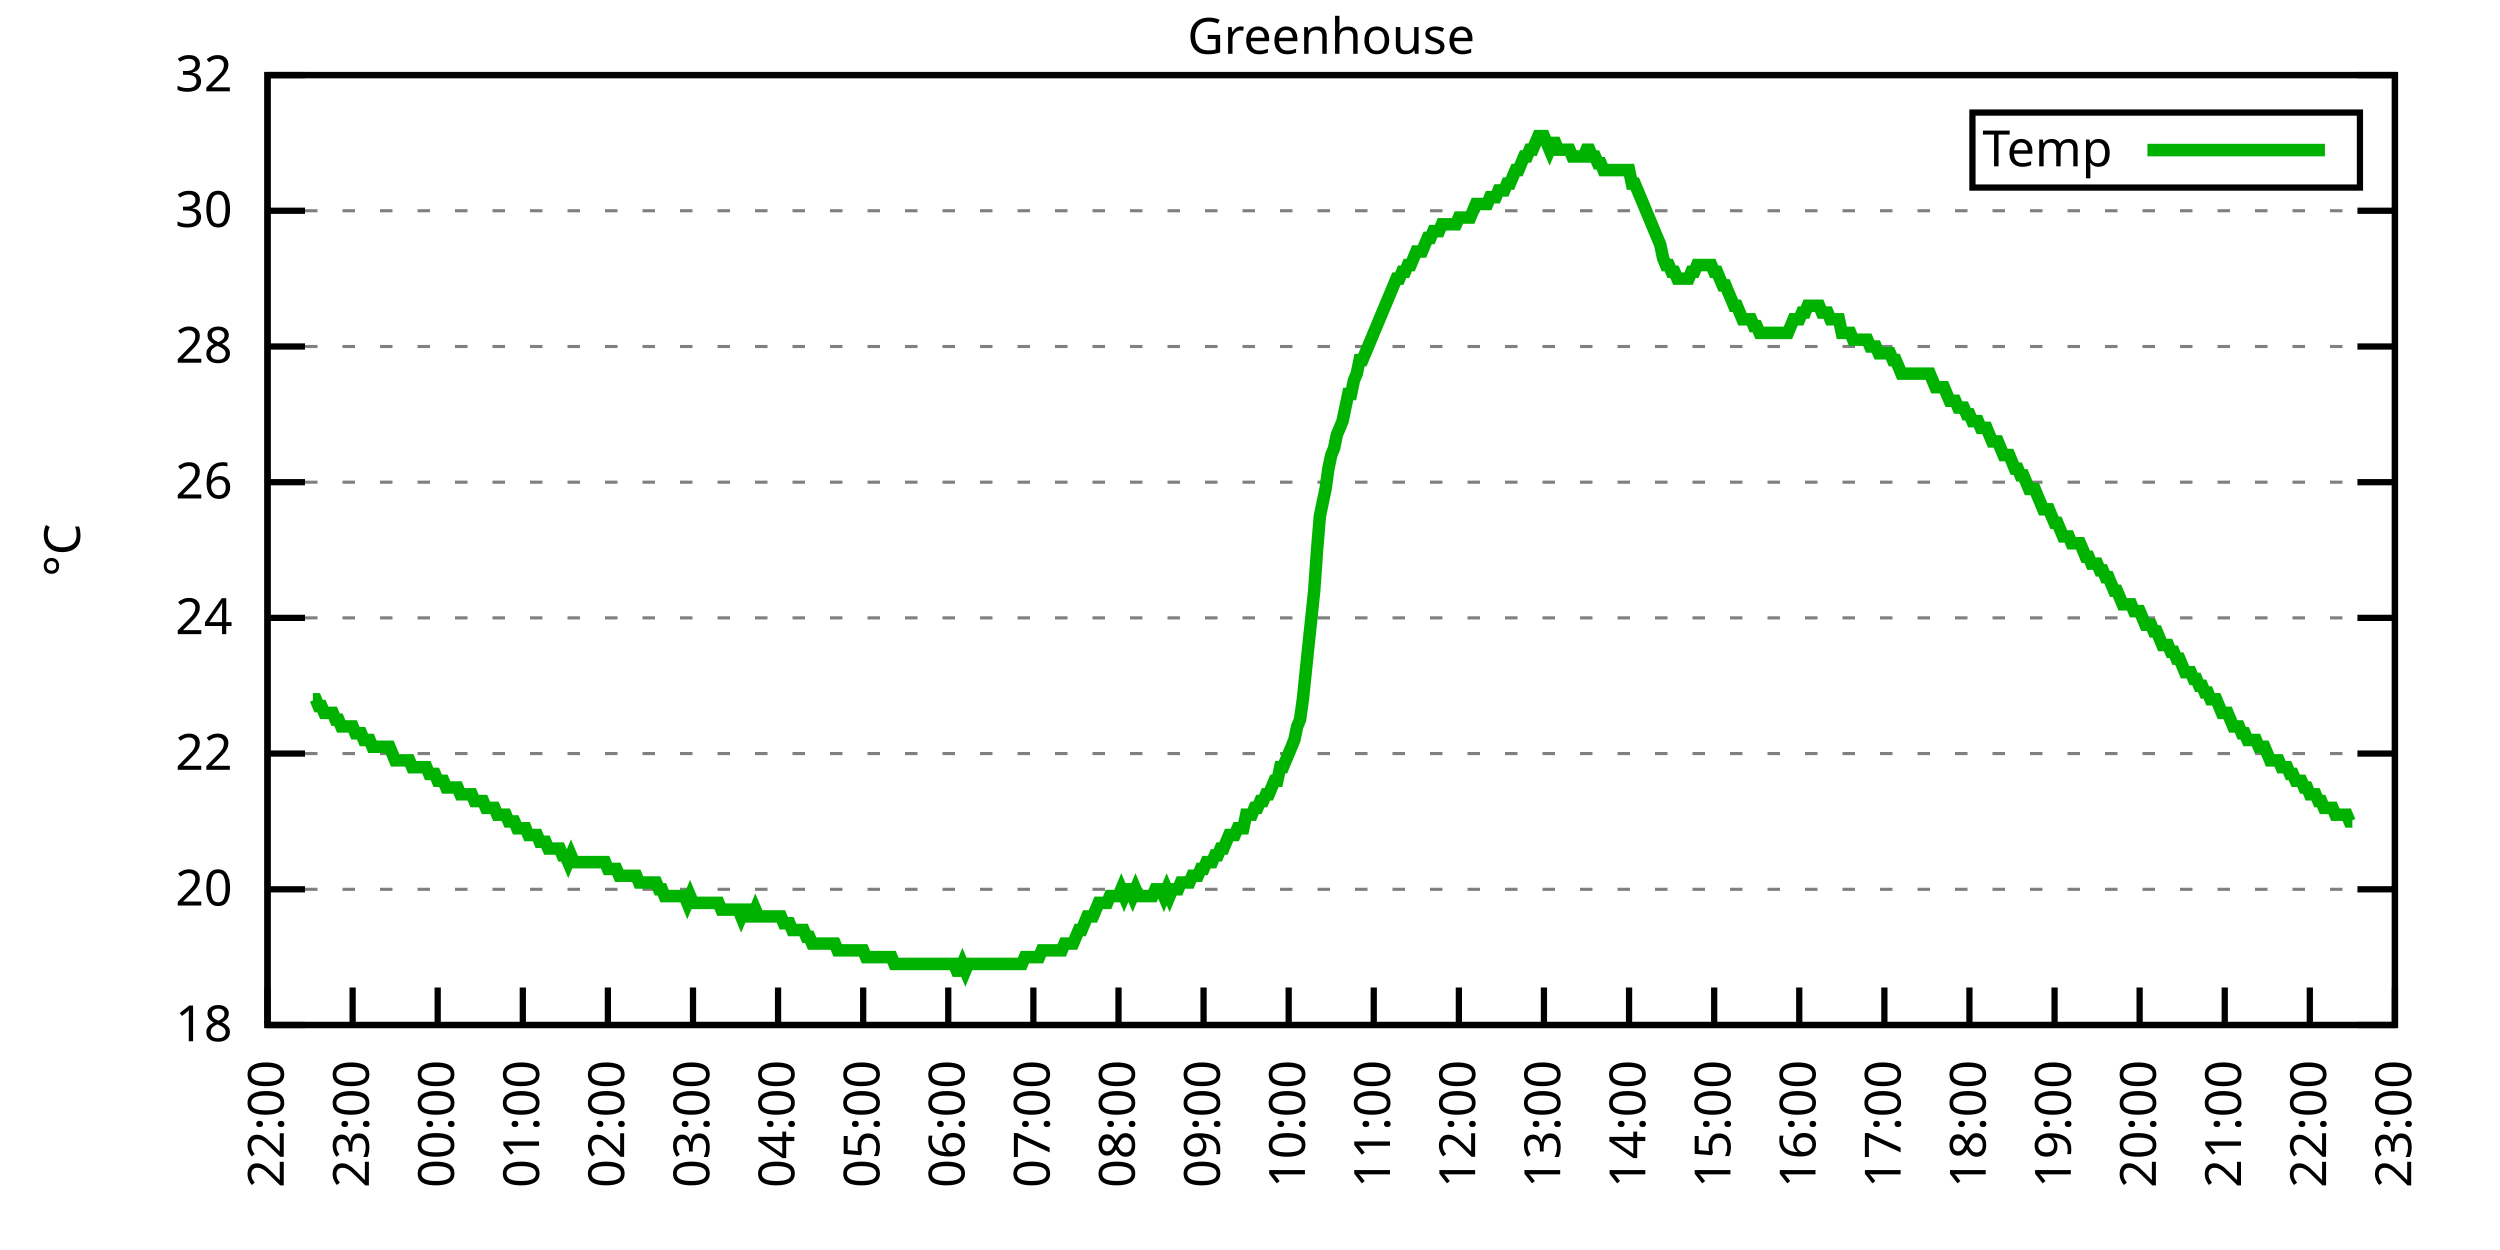
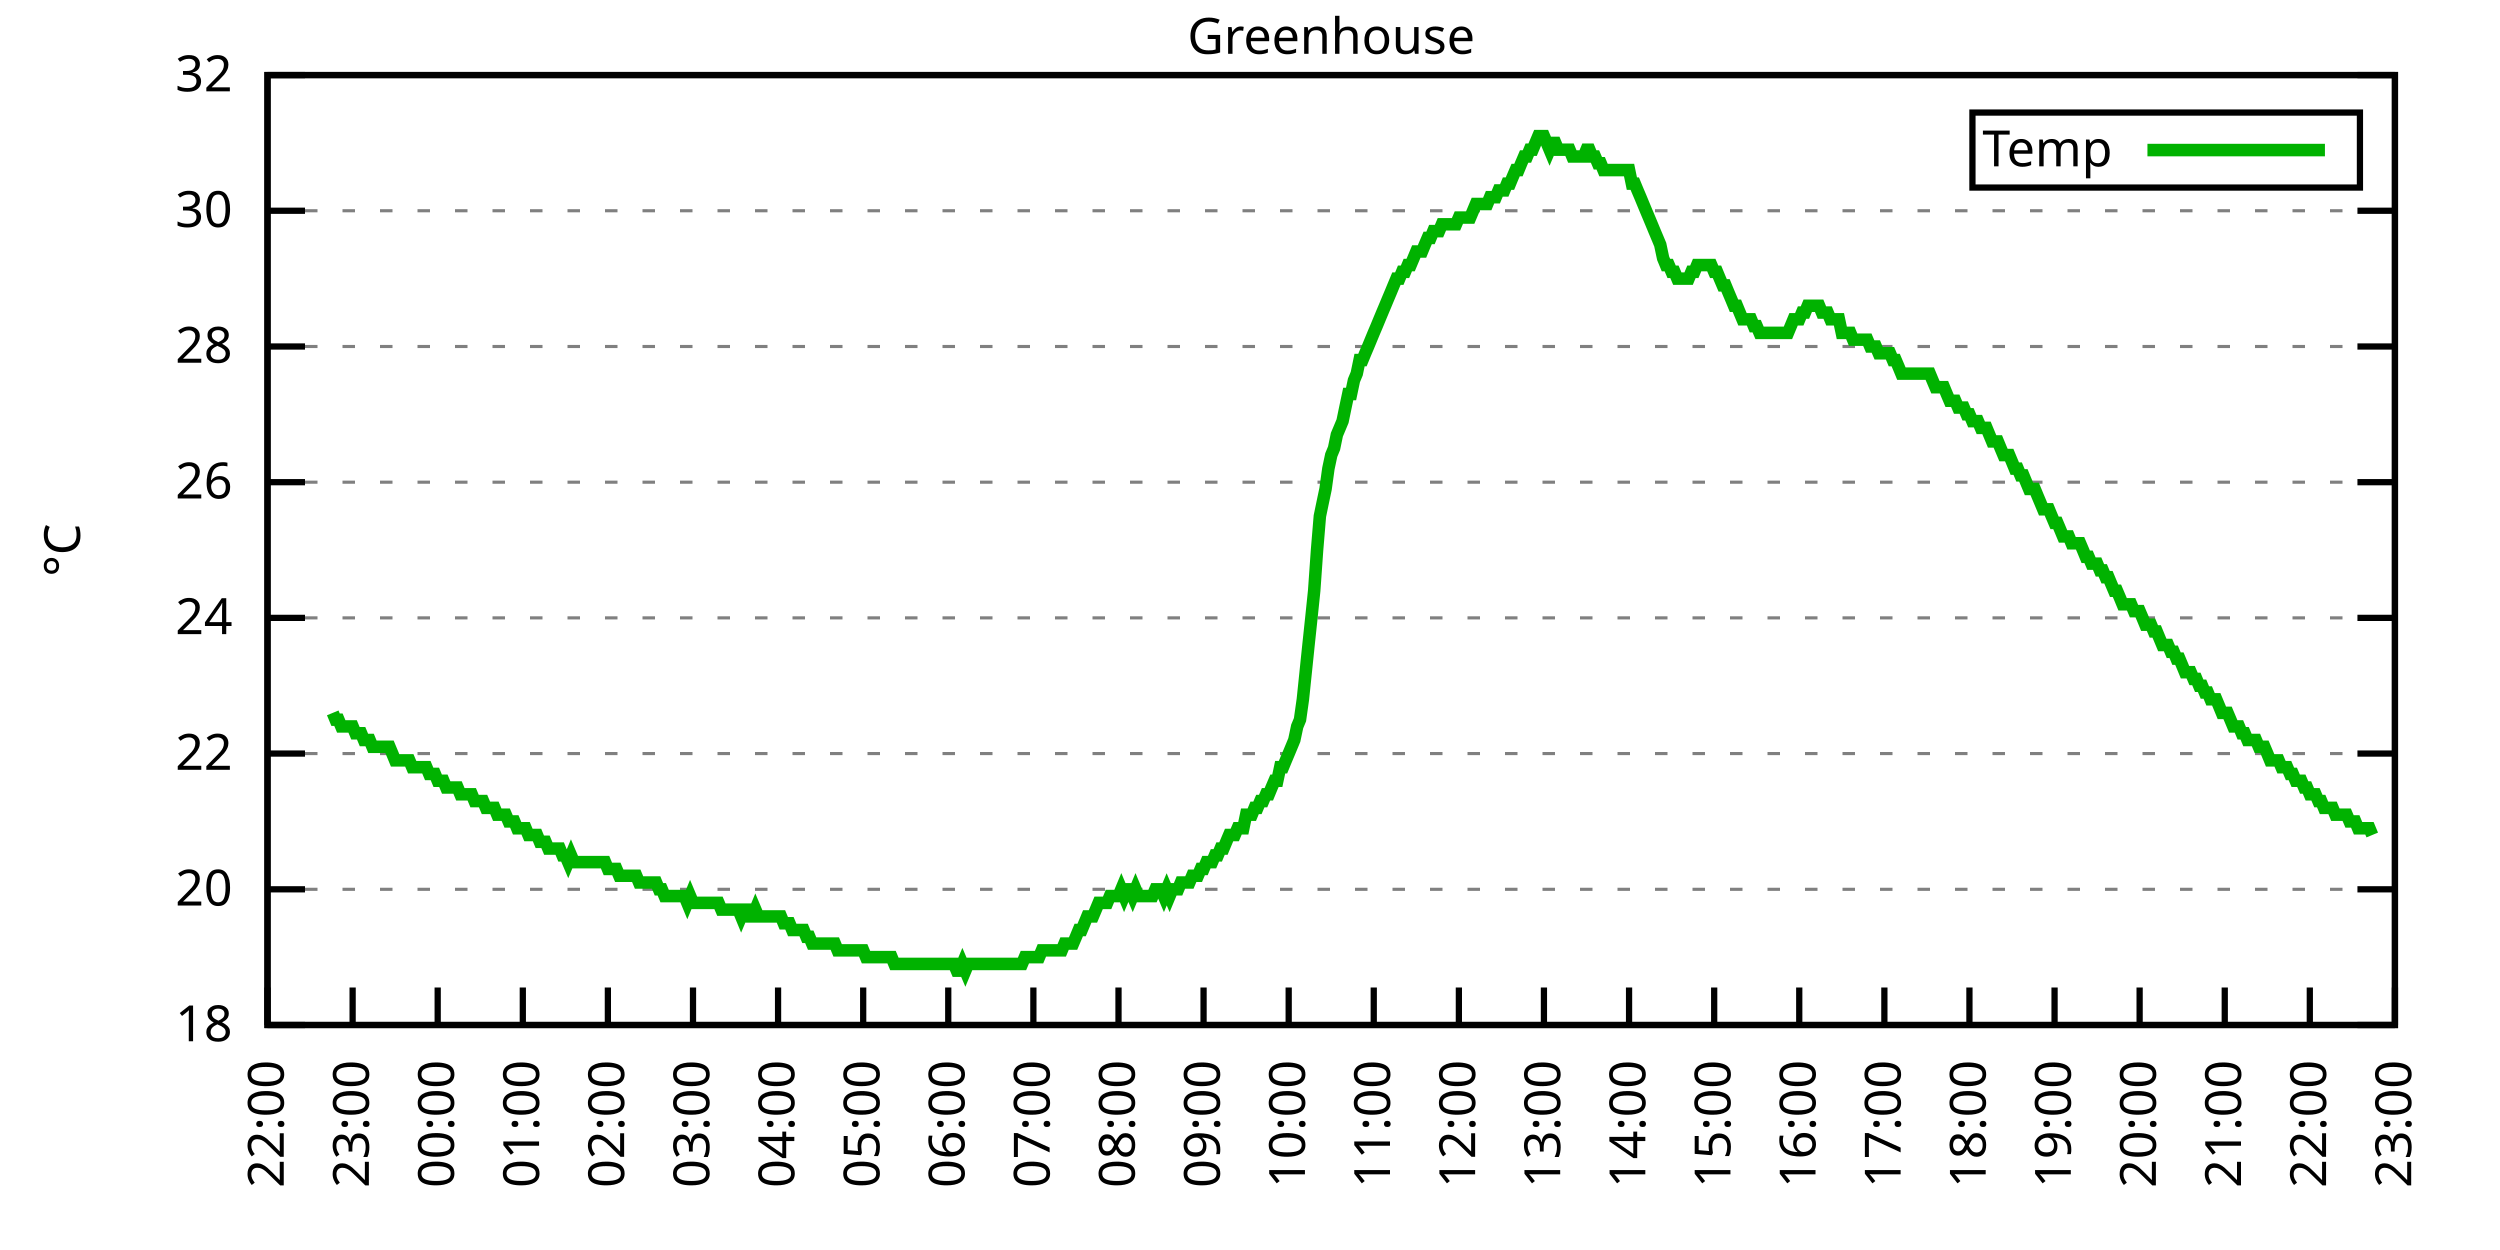
<svg xmlns="http://www.w3.org/2000/svg" xmlns:xlink="http://www.w3.org/1999/xlink" width="400" height="200" viewBox="0 0 400 200">
  <g id="gnuplot_canvas">
    <rect x="0" y="0" width="400" height="200" fill="none" />
    <defs>
      <circle id="gpDot" r="0.5" stroke-width="0.5" stroke="currentColor" />
      <path id="gpPt0" stroke-width="0.333" stroke="currentColor" d="M-1,0 h2 M0,-1 v2" />
      <path id="gpPt1" stroke-width="0.333" stroke="currentColor" d="M-1,-1 L1,1 M1,-1 L-1,1" />
      <path id="gpPt2" stroke-width="0.333" stroke="currentColor" d="M-1,0 L1,0 M0,-1 L0,1 M-1,-1 L1,1 M-1,1 L1,-1" />
      <rect id="gpPt3" stroke-width="0.333" stroke="currentColor" x="-1" y="-1" width="2" height="2" />
      <rect id="gpPt4" stroke-width="0.333" stroke="currentColor" fill="currentColor" x="-1" y="-1" width="2" height="2" />
      <circle id="gpPt5" stroke-width="0.333" stroke="currentColor" cx="0" cy="0" r="1" />
      <use xlink:href="#gpPt5" id="gpPt6" fill="currentColor" stroke="none" />
      <path id="gpPt7" stroke-width="0.333" stroke="currentColor" d="M0,-1.33 L-1.33,0.67 L1.33,0.67 z" />
      <use xlink:href="#gpPt7" id="gpPt8" fill="currentColor" stroke="none" />
      <use xlink:href="#gpPt7" id="gpPt9" stroke="currentColor" transform="rotate(180)" />
      <use xlink:href="#gpPt9" id="gpPt10" fill="currentColor" stroke="none" />
      <use xlink:href="#gpPt3" id="gpPt11" stroke="currentColor" transform="rotate(45)" />
      <use xlink:href="#gpPt11" id="gpPt12" fill="currentColor" stroke="none" />
      <path id="gpPt13" stroke-width="0.333" stroke="currentColor" d="M0,1.330 L1.265,0.411 L0.782,-1.067 L-0.782,-1.076 L-1.265,0.411 z" />
      <use xlink:href="#gpPt13" id="gpPt14" fill="currentColor" stroke="none" />
      <filter id="textbox" filterUnits="objectBoundingBox" x="0" y="0" height="1" width="1">
        <feFlood flood-color="white" flood-opacity="1" result="bgnd" />
        <feComposite in="SourceGraphic" in2="bgnd" operator="atop" />
      </filter>
      <filter id="greybox" filterUnits="objectBoundingBox" x="0" y="0" height="1" width="1">
        <feFlood flood-color="lightgrey" flood-opacity="1" result="grey" />
        <feComposite in="SourceGraphic" in2="grey" operator="atop" />
      </filter>
    </defs>
    <g fill="none" color="white" stroke="currentColor" stroke-width="1.00" stroke-linecap="butt" stroke-linejoin="miter">
</g>
    <g fill="none" color="black" stroke="currentColor" stroke-width="1.00" stroke-linecap="butt" stroke-linejoin="miter">
      <g stroke="none" shape-rendering="crispEdges">
        <polygon fill="rgb(255, 255, 255)" points="42.80,164.00 383.18,164.00 383.18,12.02 42.80,12.02 " />
      </g>
    </g>
    <g fill="none" color="black" stroke="currentColor" stroke-width="1.00" stroke-linecap="butt" stroke-linejoin="miter">
</g>
    <g fill="none" color="black" stroke="black" stroke-width="0.50" stroke-linecap="butt" stroke-linejoin="miter">
</g>
    <g fill="none" color="gray" stroke="currentColor" stroke-width="0.50" stroke-linecap="butt" stroke-linejoin="miter">
      <path stroke="gray" stroke-dasharray="2,4" class="gridline" d="M42.80,164.00 L383.19,164.00  " />
    </g>
    <g fill="none" color="gray" stroke="gray" stroke-width="1.00" stroke-linecap="butt" stroke-linejoin="miter">
</g>
    <g fill="none" color="black" stroke="currentColor" stroke-width="1.00" stroke-linecap="butt" stroke-linejoin="miter">
      <path stroke="black" d="M42.80,164.00 L48.80,164.00 M383.19,164.00 L377.19,164.00  " />
      <g transform="translate(37.20,166.60)" stroke="none" fill="black" font-family="Sans" font-size="8.00" text-anchor="end">
        <text>
          <tspan font-family="Sans"> 18</tspan>
        </text>
      </g>
    </g>
    <g fill="none" color="black" stroke="currentColor" stroke-width="1.00" stroke-linecap="butt" stroke-linejoin="miter">
</g>
    <g fill="none" color="black" stroke="black" stroke-width="0.50" stroke-linecap="butt" stroke-linejoin="miter">
</g>
    <g fill="none" color="gray" stroke="currentColor" stroke-width="0.50" stroke-linecap="butt" stroke-linejoin="miter">
      <path stroke="gray" stroke-dasharray="2,4" class="gridline" d="M42.80,142.29 L383.19,142.29  " />
    </g>
    <g fill="none" color="gray" stroke="gray" stroke-width="1.00" stroke-linecap="butt" stroke-linejoin="miter">
</g>
    <g fill="none" color="black" stroke="currentColor" stroke-width="1.00" stroke-linecap="butt" stroke-linejoin="miter">
      <path stroke="black" d="M42.80,142.29 L48.80,142.29 M383.19,142.29 L377.19,142.29  " />
      <g transform="translate(37.20,144.89)" stroke="none" fill="black" font-family="Sans" font-size="8.00" text-anchor="end">
        <text>
          <tspan font-family="Sans"> 20</tspan>
        </text>
      </g>
    </g>
    <g fill="none" color="black" stroke="currentColor" stroke-width="1.00" stroke-linecap="butt" stroke-linejoin="miter">
</g>
    <g fill="none" color="black" stroke="black" stroke-width="0.50" stroke-linecap="butt" stroke-linejoin="miter">
</g>
    <g fill="none" color="gray" stroke="currentColor" stroke-width="0.50" stroke-linecap="butt" stroke-linejoin="miter">
      <path stroke="gray" stroke-dasharray="2,4" class="gridline" d="M42.80,120.57 L383.19,120.57  " />
    </g>
    <g fill="none" color="gray" stroke="gray" stroke-width="1.00" stroke-linecap="butt" stroke-linejoin="miter">
</g>
    <g fill="none" color="black" stroke="currentColor" stroke-width="1.00" stroke-linecap="butt" stroke-linejoin="miter">
      <path stroke="black" d="M42.80,120.57 L48.80,120.57 M383.19,120.57 L377.19,120.57  " />
      <g transform="translate(37.20,123.17)" stroke="none" fill="black" font-family="Sans" font-size="8.00" text-anchor="end">
        <text>
          <tspan font-family="Sans"> 22</tspan>
        </text>
      </g>
    </g>
    <g fill="none" color="black" stroke="currentColor" stroke-width="1.00" stroke-linecap="butt" stroke-linejoin="miter">
</g>
    <g fill="none" color="black" stroke="black" stroke-width="0.50" stroke-linecap="butt" stroke-linejoin="miter">
</g>
    <g fill="none" color="gray" stroke="currentColor" stroke-width="0.50" stroke-linecap="butt" stroke-linejoin="miter">
      <path stroke="gray" stroke-dasharray="2,4" class="gridline" d="M42.80,98.86 L383.19,98.86  " />
    </g>
    <g fill="none" color="gray" stroke="gray" stroke-width="1.00" stroke-linecap="butt" stroke-linejoin="miter">
</g>
    <g fill="none" color="black" stroke="currentColor" stroke-width="1.00" stroke-linecap="butt" stroke-linejoin="miter">
      <path stroke="black" d="M42.80,98.86 L48.80,98.86 M383.19,98.86 L377.19,98.86  " />
      <g transform="translate(37.20,101.46)" stroke="none" fill="black" font-family="Sans" font-size="8.00" text-anchor="end">
        <text>
          <tspan font-family="Sans"> 24</tspan>
        </text>
      </g>
    </g>
    <g fill="none" color="black" stroke="currentColor" stroke-width="1.00" stroke-linecap="butt" stroke-linejoin="miter">
</g>
    <g fill="none" color="black" stroke="black" stroke-width="0.50" stroke-linecap="butt" stroke-linejoin="miter">
</g>
    <g fill="none" color="gray" stroke="currentColor" stroke-width="0.50" stroke-linecap="butt" stroke-linejoin="miter">
      <path stroke="gray" stroke-dasharray="2,4" class="gridline" d="M42.80,77.15 L383.19,77.15  " />
    </g>
    <g fill="none" color="gray" stroke="gray" stroke-width="1.00" stroke-linecap="butt" stroke-linejoin="miter">
</g>
    <g fill="none" color="black" stroke="currentColor" stroke-width="1.00" stroke-linecap="butt" stroke-linejoin="miter">
      <path stroke="black" d="M42.80,77.15 L48.80,77.15 M383.19,77.15 L377.19,77.15  " />
      <g transform="translate(37.20,79.75)" stroke="none" fill="black" font-family="Sans" font-size="8.00" text-anchor="end">
        <text>
          <tspan font-family="Sans"> 26</tspan>
        </text>
      </g>
    </g>
    <g fill="none" color="black" stroke="currentColor" stroke-width="1.00" stroke-linecap="butt" stroke-linejoin="miter">
</g>
    <g fill="none" color="black" stroke="black" stroke-width="0.50" stroke-linecap="butt" stroke-linejoin="miter">
</g>
    <g fill="none" color="gray" stroke="currentColor" stroke-width="0.50" stroke-linecap="butt" stroke-linejoin="miter">
      <path stroke="gray" stroke-dasharray="2,4" class="gridline" d="M42.80,55.44 L383.19,55.44  " />
    </g>
    <g fill="none" color="gray" stroke="gray" stroke-width="1.00" stroke-linecap="butt" stroke-linejoin="miter">
</g>
    <g fill="none" color="black" stroke="currentColor" stroke-width="1.00" stroke-linecap="butt" stroke-linejoin="miter">
      <path stroke="black" d="M42.80,55.44 L48.80,55.44 M383.19,55.44 L377.19,55.44  " />
      <g transform="translate(37.20,58.04)" stroke="none" fill="black" font-family="Sans" font-size="8.00" text-anchor="end">
        <text>
          <tspan font-family="Sans"> 28</tspan>
        </text>
      </g>
    </g>
    <g fill="none" color="black" stroke="currentColor" stroke-width="1.00" stroke-linecap="butt" stroke-linejoin="miter">
</g>
    <g fill="none" color="black" stroke="black" stroke-width="0.50" stroke-linecap="butt" stroke-linejoin="miter">
</g>
    <g fill="none" color="gray" stroke="currentColor" stroke-width="0.50" stroke-linecap="butt" stroke-linejoin="miter">
      <path stroke="gray" stroke-dasharray="2,4" class="gridline" d="M42.80,33.72 L383.19,33.72  " />
    </g>
    <g fill="none" color="gray" stroke="gray" stroke-width="1.00" stroke-linecap="butt" stroke-linejoin="miter">
</g>
    <g fill="none" color="black" stroke="currentColor" stroke-width="1.00" stroke-linecap="butt" stroke-linejoin="miter">
      <path stroke="black" d="M42.80,33.72 L48.80,33.72 M383.19,33.72 L377.19,33.72  " />
      <g transform="translate(37.20,36.32)" stroke="none" fill="black" font-family="Sans" font-size="8.00" text-anchor="end">
        <text>
          <tspan font-family="Sans"> 30</tspan>
        </text>
      </g>
    </g>
    <g fill="none" color="black" stroke="currentColor" stroke-width="1.00" stroke-linecap="butt" stroke-linejoin="miter">
</g>
    <g fill="none" color="black" stroke="black" stroke-width="0.50" stroke-linecap="butt" stroke-linejoin="miter">
</g>
    <g fill="none" color="gray" stroke="currentColor" stroke-width="0.50" stroke-linecap="butt" stroke-linejoin="miter">
      <path stroke="gray" stroke-dasharray="2,4" class="gridline" d="M42.80,12.01 L383.19,12.01  " />
    </g>
    <g fill="none" color="gray" stroke="gray" stroke-width="1.00" stroke-linecap="butt" stroke-linejoin="miter">
</g>
    <g fill="none" color="black" stroke="currentColor" stroke-width="1.00" stroke-linecap="butt" stroke-linejoin="miter">
      <path stroke="black" d="M42.80,12.01 L48.80,12.01 M383.19,12.01 L377.19,12.01  " />
      <g transform="translate(37.20,14.61)" stroke="none" fill="black" font-family="Sans" font-size="8.00" text-anchor="end">
        <text>
          <tspan font-family="Sans"> 32</tspan>
        </text>
      </g>
    </g>
    <g fill="none" color="black" stroke="currentColor" stroke-width="1.00" stroke-linecap="butt" stroke-linejoin="miter">
      <path stroke="black" d="M42.80,164.00 L42.80,158.00  " />
      <g transform="translate(45.40,169.60) rotate(270.00)" stroke="none" fill="black" font-family="Sans" font-size="8.00" text-anchor="end">
        <text>
          <tspan font-family="Sans">22:00</tspan>
        </text>
      </g>
    </g>
    <g fill="none" color="black" stroke="currentColor" stroke-width="1.00" stroke-linecap="butt" stroke-linejoin="miter">
      <path stroke="black" d="M56.42,164.00 L56.42,158.00  " />
      <g transform="translate(59.02,169.60) rotate(270.00)" stroke="none" fill="black" font-family="Sans" font-size="8.00" text-anchor="end">
        <text>
          <tspan font-family="Sans">23:00</tspan>
        </text>
      </g>
    </g>
    <g fill="none" color="black" stroke="currentColor" stroke-width="1.00" stroke-linecap="butt" stroke-linejoin="miter">
      <path stroke="black" d="M70.03,164.00 L70.03,158.00  " />
      <g transform="translate(72.63,169.60) rotate(270.00)" stroke="none" fill="black" font-family="Sans" font-size="8.00" text-anchor="end">
        <text>
          <tspan font-family="Sans">00:00</tspan>
        </text>
      </g>
    </g>
    <g fill="none" color="black" stroke="currentColor" stroke-width="1.00" stroke-linecap="butt" stroke-linejoin="miter">
      <path stroke="black" d="M83.65,164.00 L83.65,158.00  " />
      <g transform="translate(86.25,169.60) rotate(270.00)" stroke="none" fill="black" font-family="Sans" font-size="8.00" text-anchor="end">
        <text>
          <tspan font-family="Sans">01:00</tspan>
        </text>
      </g>
    </g>
    <g fill="none" color="black" stroke="currentColor" stroke-width="1.00" stroke-linecap="butt" stroke-linejoin="miter">
      <path stroke="black" d="M97.26,164.00 L97.26,158.00  " />
      <g transform="translate(99.86,169.60) rotate(270.00)" stroke="none" fill="black" font-family="Sans" font-size="8.00" text-anchor="end">
        <text>
          <tspan font-family="Sans">02:00</tspan>
        </text>
      </g>
    </g>
    <g fill="none" color="black" stroke="currentColor" stroke-width="1.00" stroke-linecap="butt" stroke-linejoin="miter">
      <path stroke="black" d="M110.88,164.00 L110.88,158.00  " />
      <g transform="translate(113.48,169.60) rotate(270.00)" stroke="none" fill="black" font-family="Sans" font-size="8.00" text-anchor="end">
        <text>
          <tspan font-family="Sans">03:00</tspan>
        </text>
      </g>
    </g>
    <g fill="none" color="black" stroke="currentColor" stroke-width="1.00" stroke-linecap="butt" stroke-linejoin="miter">
      <path stroke="black" d="M124.49,164.00 L124.49,158.00  " />
      <g transform="translate(127.09,169.60) rotate(270.00)" stroke="none" fill="black" font-family="Sans" font-size="8.00" text-anchor="end">
        <text>
          <tspan font-family="Sans">04:00</tspan>
        </text>
      </g>
    </g>
    <g fill="none" color="black" stroke="currentColor" stroke-width="1.00" stroke-linecap="butt" stroke-linejoin="miter">
      <path stroke="black" d="M138.11,164.00 L138.11,158.00  " />
      <g transform="translate(140.71,169.60) rotate(270.00)" stroke="none" fill="black" font-family="Sans" font-size="8.00" text-anchor="end">
        <text>
          <tspan font-family="Sans">05:00</tspan>
        </text>
      </g>
    </g>
    <g fill="none" color="black" stroke="currentColor" stroke-width="1.00" stroke-linecap="butt" stroke-linejoin="miter">
      <path stroke="black" d="M151.72,164.00 L151.72,158.00  " />
      <g transform="translate(154.32,169.60) rotate(270.00)" stroke="none" fill="black" font-family="Sans" font-size="8.00" text-anchor="end">
        <text>
          <tspan font-family="Sans">06:00</tspan>
        </text>
      </g>
    </g>
    <g fill="none" color="black" stroke="currentColor" stroke-width="1.00" stroke-linecap="butt" stroke-linejoin="miter">
      <path stroke="black" d="M165.34,164.00 L165.34,158.00  " />
      <g transform="translate(167.94,169.60) rotate(270.00)" stroke="none" fill="black" font-family="Sans" font-size="8.00" text-anchor="end">
        <text>
          <tspan font-family="Sans">07:00</tspan>
        </text>
      </g>
    </g>
    <g fill="none" color="black" stroke="currentColor" stroke-width="1.00" stroke-linecap="butt" stroke-linejoin="miter">
      <path stroke="black" d="M178.96,164.00 L178.96,158.00  " />
      <g transform="translate(181.56,169.60) rotate(270.00)" stroke="none" fill="black" font-family="Sans" font-size="8.00" text-anchor="end">
        <text>
          <tspan font-family="Sans">08:00</tspan>
        </text>
      </g>
    </g>
    <g fill="none" color="black" stroke="currentColor" stroke-width="1.00" stroke-linecap="butt" stroke-linejoin="miter">
      <path stroke="black" d="M192.57,164.00 L192.57,158.00  " />
      <g transform="translate(195.17,169.60) rotate(270.00)" stroke="none" fill="black" font-family="Sans" font-size="8.00" text-anchor="end">
        <text>
          <tspan font-family="Sans">09:00</tspan>
        </text>
      </g>
    </g>
    <g fill="none" color="black" stroke="currentColor" stroke-width="1.00" stroke-linecap="butt" stroke-linejoin="miter">
      <path stroke="black" d="M206.19,164.00 L206.19,158.00  " />
      <g transform="translate(208.79,169.60) rotate(270.00)" stroke="none" fill="black" font-family="Sans" font-size="8.00" text-anchor="end">
        <text>
          <tspan font-family="Sans">10:00</tspan>
        </text>
      </g>
    </g>
    <g fill="none" color="black" stroke="currentColor" stroke-width="1.00" stroke-linecap="butt" stroke-linejoin="miter">
      <path stroke="black" d="M219.80,164.00 L219.80,158.00  " />
      <g transform="translate(222.40,169.60) rotate(270.00)" stroke="none" fill="black" font-family="Sans" font-size="8.00" text-anchor="end">
        <text>
          <tspan font-family="Sans">11:00</tspan>
        </text>
      </g>
    </g>
    <g fill="none" color="black" stroke="currentColor" stroke-width="1.00" stroke-linecap="butt" stroke-linejoin="miter">
      <path stroke="black" d="M233.42,164.00 L233.42,158.00  " />
      <g transform="translate(236.02,169.60) rotate(270.00)" stroke="none" fill="black" font-family="Sans" font-size="8.00" text-anchor="end">
        <text>
          <tspan font-family="Sans">12:00</tspan>
        </text>
      </g>
    </g>
    <g fill="none" color="black" stroke="currentColor" stroke-width="1.00" stroke-linecap="butt" stroke-linejoin="miter">
      <path stroke="black" d="M247.03,164.00 L247.03,158.00  " />
      <g transform="translate(249.63,169.60) rotate(270.00)" stroke="none" fill="black" font-family="Sans" font-size="8.00" text-anchor="end">
        <text>
          <tspan font-family="Sans">13:00</tspan>
        </text>
      </g>
    </g>
    <g fill="none" color="black" stroke="currentColor" stroke-width="1.00" stroke-linecap="butt" stroke-linejoin="miter">
      <path stroke="black" d="M260.65,164.00 L260.65,158.00  " />
      <g transform="translate(263.25,169.60) rotate(270.00)" stroke="none" fill="black" font-family="Sans" font-size="8.00" text-anchor="end">
        <text>
          <tspan font-family="Sans">14:00</tspan>
        </text>
      </g>
    </g>
    <g fill="none" color="black" stroke="currentColor" stroke-width="1.00" stroke-linecap="butt" stroke-linejoin="miter">
      <path stroke="black" d="M274.27,164.00 L274.27,158.00  " />
      <g transform="translate(276.87,169.60) rotate(270.00)" stroke="none" fill="black" font-family="Sans" font-size="8.00" text-anchor="end">
        <text>
          <tspan font-family="Sans">15:00</tspan>
        </text>
      </g>
    </g>
    <g fill="none" color="black" stroke="currentColor" stroke-width="1.00" stroke-linecap="butt" stroke-linejoin="miter">
      <path stroke="black" d="M287.88,164.00 L287.88,158.00  " />
      <g transform="translate(290.48,169.60) rotate(270.00)" stroke="none" fill="black" font-family="Sans" font-size="8.00" text-anchor="end">
        <text>
          <tspan font-family="Sans">16:00</tspan>
        </text>
      </g>
    </g>
    <g fill="none" color="black" stroke="currentColor" stroke-width="1.00" stroke-linecap="butt" stroke-linejoin="miter">
      <path stroke="black" d="M301.50,164.00 L301.50,158.00  " />
      <g transform="translate(304.10,169.60) rotate(270.00)" stroke="none" fill="black" font-family="Sans" font-size="8.00" text-anchor="end">
        <text>
          <tspan font-family="Sans">17:00</tspan>
        </text>
      </g>
    </g>
    <g fill="none" color="black" stroke="currentColor" stroke-width="1.00" stroke-linecap="butt" stroke-linejoin="miter">
      <path stroke="black" d="M315.11,164.00 L315.11,158.00  " />
      <g transform="translate(317.71,169.60) rotate(270.00)" stroke="none" fill="black" font-family="Sans" font-size="8.00" text-anchor="end">
        <text>
          <tspan font-family="Sans">18:00</tspan>
        </text>
      </g>
    </g>
    <g fill="none" color="black" stroke="currentColor" stroke-width="1.00" stroke-linecap="butt" stroke-linejoin="miter">
      <path stroke="black" d="M328.73,164.00 L328.73,158.00  " />
      <g transform="translate(331.33,169.60) rotate(270.00)" stroke="none" fill="black" font-family="Sans" font-size="8.00" text-anchor="end">
        <text>
          <tspan font-family="Sans">19:00</tspan>
        </text>
      </g>
    </g>
    <g fill="none" color="black" stroke="currentColor" stroke-width="1.00" stroke-linecap="butt" stroke-linejoin="miter">
      <path stroke="black" d="M342.34,164.00 L342.34,158.00  " />
      <g transform="translate(344.94,169.60) rotate(270.00)" stroke="none" fill="black" font-family="Sans" font-size="8.00" text-anchor="end">
        <text>
          <tspan font-family="Sans">20:00</tspan>
        </text>
      </g>
    </g>
    <g fill="none" color="black" stroke="currentColor" stroke-width="1.00" stroke-linecap="butt" stroke-linejoin="miter">
      <path stroke="black" d="M355.96,164.00 L355.96,158.00  " />
      <g transform="translate(358.56,169.60) rotate(270.00)" stroke="none" fill="black" font-family="Sans" font-size="8.00" text-anchor="end">
        <text>
          <tspan font-family="Sans">21:00</tspan>
        </text>
      </g>
    </g>
    <g fill="none" color="black" stroke="currentColor" stroke-width="1.00" stroke-linecap="butt" stroke-linejoin="miter">
      <path stroke="black" d="M369.57,164.00 L369.57,158.00  " />
      <g transform="translate(372.17,169.60) rotate(270.00)" stroke="none" fill="black" font-family="Sans" font-size="8.00" text-anchor="end">
        <text>
          <tspan font-family="Sans">22:00</tspan>
        </text>
      </g>
    </g>
    <g fill="none" color="black" stroke="currentColor" stroke-width="1.00" stroke-linecap="butt" stroke-linejoin="miter">
      <path stroke="black" d="M383.19,164.00 L383.19,158.00  " />
      <g transform="translate(385.79,169.60) rotate(270.00)" stroke="none" fill="black" font-family="Sans" font-size="8.00" text-anchor="end">
        <text>
          <tspan font-family="Sans">23:00</tspan>
        </text>
      </g>
    </g>
    <g fill="none" color="black" stroke="currentColor" stroke-width="1.00" stroke-linecap="butt" stroke-linejoin="miter">
</g>
    <g fill="none" color="black" stroke="currentColor" stroke-width="1.00" stroke-linecap="butt" stroke-linejoin="miter">
      <path stroke="black" d="M42.80,12.01 L42.80,164.00 L383.19,164.00 L383.19,12.01 L42.80,12.01 Z  " />
    </g>
    <g fill="none" color="black" stroke="currentColor" stroke-width="1.00" stroke-linecap="butt" stroke-linejoin="miter">
</g>
    <g fill="none" color="black" stroke="currentColor" stroke-width="1.00" stroke-linecap="butt" stroke-linejoin="miter">
      <path stroke="black" d="M315.59,30.01 L315.59,18.01 L377.59,18.01 L377.59,30.01 L315.59,30.01 Z  " />
    </g>
    <g id="Greenhouse_plot_1">
      <g fill="none" color="white" stroke="black" stroke-width="2.00" stroke-linecap="butt" stroke-linejoin="miter">
</g>
      <g fill="none" color="black" stroke="currentColor" stroke-width="2.00" stroke-linecap="butt" stroke-linejoin="miter">
        <g transform="translate(337.99,26.61)" stroke="none" fill="black" font-family="Sans" font-size="8.00" text-anchor="end">
          <text>
            <tspan font-family="Sans">Temp</tspan>
          </text>
        </g>
      </g>
      <g fill="none" color="black" stroke="currentColor" stroke-width="2.00" stroke-linecap="butt" stroke-linejoin="miter">
-         <path stroke="rgb(  0, 178,   0)" d="M343.59,24.01 L371.99,24.01 M50.06,111.89 L50.52,111.89 L50.97,112.97 L51.42,112.97 L51.88,114.06 L52.33,114.06   L52.78,114.06 L53.24,114.06 L53.69,115.15 L54.15,115.15 L54.60,116.23 L55.05,116.23 L55.51,116.23 L55.96,116.23   L56.42,116.23 L56.87,117.32 L57.32,117.32 L57.78,117.32 L58.23,118.40 L58.68,118.40 L59.14,118.40 L59.59,119.49   L60.05,119.49 L60.50,119.49 L60.95,119.49 L61.41,119.49 L61.86,119.49 L62.32,119.49 L62.77,120.57 L63.22,121.66   L63.68,121.66 L64.13,121.66 L64.58,121.66 L65.04,121.66 L65.49,121.66 L65.95,122.75 L66.40,122.75 L66.85,122.75   L67.31,122.75 L67.76,122.75 L68.22,122.75 L68.67,123.83 L69.12,123.83 L69.58,123.83 L70.03,124.92 L70.49,124.92   L70.94,124.92 L71.39,126.00 L71.85,126.00 L72.30,126.00 L72.75,126.00 L73.21,126.00 L73.66,127.09 L74.12,127.09   L74.57,127.09 L75.02,127.09 L75.48,127.09 L75.93,128.17 L76.39,128.17 L76.84,128.17 L77.29,128.17 L77.75,129.26   L78.20,129.26 L78.65,129.26 L79.11,129.26 L79.56,130.35 L80.02,130.35 L80.47,130.35 L80.92,130.35 L81.38,131.43   L81.83,131.43 L82.29,131.43 L82.74,132.52 L83.19,132.52 L83.65,132.52 L84.10,132.52 L84.55,133.60 L85.01,133.60   L85.46,133.60 L85.92,133.60 L86.37,134.69 L86.82,134.69 L87.28,134.69 L87.73,135.77 L88.19,135.77 L88.64,135.77   L89.09,135.77 L89.55,135.77 L90.00,136.86 L90.45,136.86 L90.91,137.94 L91.36,136.86 L91.82,137.94 L92.27,137.94   L92.72,137.94 L93.18,137.94 L93.63,137.94 L94.09,137.94 L94.54,137.94 L94.99,137.94 L95.45,137.94 L95.90,137.94   L96.35,137.94 L96.81,137.94 L97.26,139.03 L97.72,139.03 L98.17,139.03 L98.62,139.03 L99.08,140.12 L99.53,140.12   L99.99,140.12 L100.44,140.12 L100.89,140.12 L101.35,140.12 L101.80,140.12 L102.25,141.20 L102.71,141.20 L103.16,141.20   L103.62,141.20 L104.07,141.20 L104.52,141.20 L104.98,141.20 L105.43,142.29 L105.89,142.29 L106.34,143.37 L106.79,143.37   L107.25,143.37 L107.70,143.37 L108.15,143.37 L108.61,143.37 L109.06,143.37 L109.52,143.37 L109.97,144.46 L110.42,143.37   L110.88,144.46 L111.33,144.46 L111.79,144.46 L112.24,144.46 L112.69,144.46 L113.15,144.46 L113.60,144.46 L114.05,144.46   L114.51,144.46 L114.96,144.46 L115.42,145.54 L115.87,145.54 L116.32,145.54 L116.78,145.54 L117.23,145.54 L117.69,145.54   L118.14,145.54 L118.59,146.63 L119.05,145.54 L119.50,145.54 L119.96,146.63 L120.41,146.63 L120.86,145.54 L121.32,146.63   L121.77,146.63 L122.22,146.63 L122.68,146.63 L123.13,146.63 L123.59,146.63 L124.04,146.63 L124.49,146.63 L124.95,146.63   L125.40,147.72 L125.86,147.72 L126.31,147.72 L126.76,148.80 L127.22,148.80 L127.67,148.80 L128.12,148.80 L128.58,148.80   L129.03,149.89 L129.49,149.89 L129.94,150.97 L130.39,150.97 L130.85,150.97 L131.30,150.97 L131.76,150.97 L132.21,150.97   L132.66,150.97 L133.12,150.97 L133.57,150.97 L134.02,152.06 L134.48,152.06 L134.93,152.06 L135.39,152.06 L135.84,152.06   L136.29,152.06 L136.75,152.06 L137.20,152.06 L137.66,152.06 L138.11,152.06 L138.56,153.14 L139.02,153.14 L139.47,153.14   L139.92,153.14 L140.38,153.14 L140.83,153.14 L141.29,153.14 L141.74,153.14 L142.19,153.14 L142.65,153.14 L143.10,154.23   L143.56,154.23 L144.01,154.23 L144.46,154.23 L144.92,154.23 L145.37,154.23 L145.82,154.23 L146.28,154.23 L146.73,154.23   L147.19,154.23 L147.64,154.23 L148.09,154.23 L148.55,154.23 L149.00,154.23 L149.46,154.23 L149.91,154.23 L150.36,154.23   L150.82,154.23 L151.27,154.23 L151.72,154.23 L152.18,154.23 L152.63,154.23 L153.09,155.31 L153.54,155.31 L153.99,154.23   L154.45,155.31 L154.90,154.23 L155.36,154.23 L155.81,154.23 L156.26,154.23 L156.72,154.23 L157.17,154.23 L157.62,154.23   L158.08,154.23 L158.53,154.23 L158.99,154.23 L159.44,154.23 L159.89,154.23 L160.35,154.23 L160.80,154.23 L161.26,154.23   L161.71,154.23 L162.16,154.23 L162.62,154.23 L163.07,154.23 L163.52,154.23 L163.98,153.14 L164.43,153.14 L164.89,153.14   L165.34,153.14 L165.79,153.14 L166.25,153.14 L166.70,152.06 L167.16,152.06 L167.61,152.06 L168.06,152.06 L168.52,152.06   L168.97,152.06 L169.43,152.06 L169.88,152.06 L170.33,150.97 L170.79,150.97 L171.24,150.97 L171.69,150.97 L172.15,149.89   L172.60,148.80 L173.06,148.80 L173.51,147.72 L173.96,146.63 L174.42,146.63 L174.87,146.63 L175.33,145.54 L175.78,144.46   L176.23,144.46 L176.69,144.46 L177.14,144.46 L177.59,143.37 L178.05,143.37 L178.50,143.37 L178.96,143.37 L179.41,142.29   L179.86,143.37 L180.32,142.29 L180.77,142.29 L181.23,143.37 L181.68,142.29 L182.13,143.37 L182.59,143.37 L183.04,143.37   L183.49,143.37 L183.95,143.37 L184.40,143.37 L184.86,142.29 L185.31,142.29 L185.76,142.29 L186.22,143.37 L186.67,142.29   L187.13,143.37 L187.58,142.29 L188.03,142.29 L188.49,142.29 L188.94,141.20 L189.39,141.20 L189.85,141.20 L190.30,141.20   L190.76,140.12 L191.21,140.12 L191.66,140.12 L192.12,139.03 L192.57,139.03 L193.03,137.94 L193.48,137.94 L193.93,137.94   L194.39,136.86 L194.84,136.86 L195.29,135.77 L195.75,135.77 L196.20,134.69 L196.66,133.60 L197.11,133.60 L197.56,133.60   L198.02,132.52 L198.47,132.52 L198.93,132.52 L199.38,130.35 L199.83,130.35 L200.29,130.35 L200.74,129.26 L201.19,129.26   L201.65,128.17 L202.10,128.17 L202.56,127.09 L203.01,127.09 L203.46,126.00 L203.92,124.92 L204.37,124.92 L204.83,122.75   L205.28,122.75 L205.73,121.66 L206.19,120.57 L206.64,119.49 L207.09,118.40 L207.55,116.23 L208.00,115.15 L208.46,111.89   L208.91,107.55 L209.36,103.20 L209.82,98.86 L210.27,94.52 L210.73,88.00 L211.18,82.58 L211.63,80.41 L212.09,78.23   L212.54,74.98 L213.00,72.81 L213.45,71.72 L213.90,69.55 L214.36,68.46 L214.81,67.38 L215.26,65.21 L215.72,63.04   L216.17,63.04 L216.63,60.86 L217.08,59.78 L217.53,57.61 L217.99,57.61 L218.44,56.52 L218.90,55.44 L219.35,54.35   L219.80,53.26 L220.26,52.18 L220.71,51.09 L221.16,50.01 L221.62,48.92 L222.07,47.84 L222.53,46.75 L222.98,45.66   L223.43,44.58 L223.89,44.58 L224.34,43.49 L224.80,43.49 L225.25,42.41 L225.70,42.41 L226.16,41.32 L226.61,40.24   L227.06,40.24 L227.52,40.24 L227.97,39.15 L228.43,38.07 L228.88,38.07 L229.33,36.98 L229.79,36.98 L230.24,36.98   L230.70,35.89 L231.15,35.89 L231.60,35.89 L232.06,35.89 L232.51,35.89 L232.96,35.89 L233.42,34.81 L233.87,34.81   L234.33,34.81 L234.78,34.81 L235.23,34.81 L235.69,33.72 L236.14,32.64 L236.60,32.64 L237.05,32.64 L237.50,32.64   L237.96,32.64 L238.41,31.55 L238.86,31.55 L239.32,31.55 L239.77,30.47 L240.23,30.47 L240.68,30.47 L241.13,29.38   L241.59,29.38 L242.04,28.29 L242.50,27.21 L242.95,27.21 L243.40,26.12 L243.86,25.04 L244.31,25.04 L244.76,23.95   L245.22,23.95 L245.67,22.87 L246.13,21.78 L246.58,21.78 L247.03,21.78 L247.49,22.87 L247.94,23.95 L248.40,22.87   L248.85,22.87 L249.30,23.95 L249.76,23.95 L250.21,23.95 L250.66,23.95 L251.12,23.95 L251.57,25.04 L252.03,25.04   L252.48,25.04 L252.93,25.04 L253.39,25.04 L253.84,23.95 L254.30,23.95 L254.75,25.04 L255.20,25.04 L255.66,26.12   L256.11,26.12 L256.56,27.21 L257.02,27.21 L257.47,27.21 L257.93,27.21 L258.38,27.21 L258.83,27.21 L259.29,27.21   L259.74,27.21 L260.20,27.21 L260.65,27.21 L261.10,29.38 L261.56,29.38 L262.01,30.47 L262.47,31.55 L262.92,32.64   L263.37,33.72 L263.83,34.81 L264.28,35.89 L264.73,36.98 L265.19,38.07 L265.64,39.15 L266.10,41.32 L266.55,42.41   L267.00,42.41 L267.46,43.49 L267.91,43.49 L268.37,44.58 L268.82,44.58 L269.27,44.58 L269.73,44.58 L270.18,44.58   L270.63,43.49 L271.09,43.49 L271.54,42.41 L272.00,42.41 L272.45,42.41 L272.90,42.41 L273.36,42.41 L273.81,42.41   L274.27,43.49 L274.72,43.49 L275.17,44.58 L275.63,45.66 L276.08,45.66 L276.53,46.75 L276.99,47.84 L277.44,48.92   L277.90,48.92 L278.35,50.01 L278.80,51.09 L279.26,51.09 L279.71,51.09 L280.17,51.09 L280.62,52.18 L281.07,52.18   L281.53,53.26 L281.98,53.26 L282.43,53.26 L282.89,53.26 L283.34,53.26 L283.80,53.26 L284.25,53.26 L284.70,53.26   L285.16,53.26 L285.61,53.26 L286.07,53.26 L286.52,52.18 L286.97,51.09 L287.43,51.09 L287.88,51.09 L288.33,50.01   L288.79,50.01 L289.24,48.92 L289.70,48.92 L290.15,48.92 L290.60,48.92 L291.06,48.92 L291.51,50.01 L291.97,50.01   L292.42,50.01 L292.87,51.09 L293.33,51.09 L293.78,51.09 L294.23,51.09 L294.69,53.26 L295.14,53.26 L295.60,53.26   L296.05,53.26 L296.50,54.35 L296.96,54.35 L297.41,54.35 L297.87,54.35 L298.32,54.35 L298.77,54.35 L299.23,55.44   L299.68,55.44 L300.13,55.44 L300.59,56.52 L301.04,56.52 L301.50,56.52 L301.95,56.52 L302.40,56.52 L302.86,57.61   L303.31,57.61 L303.77,58.69 L304.22,59.78 L304.67,59.78 L305.13,59.78 L305.58,59.78 L306.03,59.78 L306.49,59.78   L306.94,59.78 L307.40,59.78 L307.85,59.78 L308.30,59.78 L308.76,59.78 L309.21,60.86 L309.67,61.95 L310.12,61.95   L310.57,61.95 L311.03,61.95 L311.48,63.04 L311.94,64.12 L312.39,64.12 L312.84,64.12 L313.30,65.21 L313.75,65.21   L314.20,65.21 L314.66,66.29 L315.11,66.29 L315.57,67.38 L316.02,67.38 L316.47,67.38 L316.93,68.46 L317.38,68.46   L317.84,68.46 L318.29,69.55 L318.74,70.63 L319.20,70.63 L319.65,70.63 L320.10,71.72 L320.56,72.81 L321.01,72.81   L321.47,72.81 L321.92,73.89 L322.37,74.98 L322.83,74.98 L323.28,76.06 L323.74,76.06 L324.19,77.15 L324.64,78.23   L325.10,78.23 L325.55,78.23 L326.00,79.32 L326.46,80.41 L326.91,81.49 L327.37,81.49 L327.82,81.49 L328.27,82.58   L328.73,83.66 L329.18,83.66 L329.64,84.75 L330.09,85.83 L330.54,85.83 L331.00,85.83 L331.45,86.92 L331.90,86.92   L332.36,86.92 L332.81,86.92 L333.27,88.00 L333.72,89.09 L334.17,89.09 L334.63,90.18 L335.08,90.18 L335.54,90.18   L335.99,91.26 L336.44,91.26 L336.90,92.35 L337.35,92.35 L337.80,93.43 L338.26,94.52 L338.71,94.52 L339.17,95.60   L339.62,96.69 L340.07,96.69 L340.53,96.69 L340.98,96.69 L341.44,97.78 L341.89,97.78 L342.34,97.78 L342.80,98.86   L343.25,99.95 L343.70,99.95 L344.16,99.95 L344.61,101.03 L345.07,101.03 L345.52,102.12 L345.97,103.20 L346.43,103.20   L346.88,103.20 L347.34,104.29 L347.79,104.29 L348.24,105.38 L348.70,105.38 L349.15,106.46 L349.60,107.55 L350.06,107.55   L350.51,107.55 L350.97,108.63 L351.42,108.63 L351.87,109.72 L352.33,109.72 L352.78,110.80 L353.24,110.80 L353.69,111.89   L354.14,111.89 L354.60,111.89 L355.05,112.97 L355.50,114.06 L355.96,114.06 L356.41,114.06 L356.87,115.15 L357.32,116.23   L357.77,116.23 L358.23,116.23 L358.68,117.32 L359.14,117.32 L359.59,118.40 L360.04,118.40 L360.50,118.40 L360.95,118.40   L361.41,119.49 L361.86,119.49 L362.31,119.49 L362.77,120.57 L363.22,121.66 L363.67,121.66 L364.13,121.66 L364.58,121.66   L365.04,122.75 L365.49,122.75 L365.94,122.75 L366.40,123.83 L366.85,123.83 L367.31,124.92 L367.76,124.92 L368.21,124.92   L368.67,126.00 L369.12,126.00 L369.57,127.09 L370.03,127.09 L370.48,127.09 L370.94,128.17 L371.39,128.17 L371.84,129.26   L372.30,129.26 L372.75,129.26 L373.21,129.26 L373.66,130.35 L374.11,130.35 L374.57,130.35 L375.02,130.35 L375.47,130.35   L375.93,131.43 L376.38,131.43  " />
+         <path stroke="rgb(  0, 178,   0)" d="M343.59,24.01 L371.99,24.01 M53.24,114.06 L53.69,115.15 L54.15,115.15 L54.60,116.23 L55.05,116.23 L55.51,116.23   L55.96,116.23 L56.42,116.23 L56.87,117.32 L57.32,117.32 L57.78,117.32 L58.23,118.40 L58.68,118.40 L59.14,118.40   L59.59,119.49 L60.05,119.49 L60.50,119.49 L60.95,119.49 L61.41,119.49 L61.86,119.49 L62.32,119.49 L62.77,120.57   L63.22,121.66 L63.68,121.66 L64.13,121.66 L64.58,121.66 L65.04,121.66 L65.49,121.66 L65.95,122.75 L66.40,122.75   L66.85,122.75 L67.31,122.75 L67.76,122.75 L68.22,122.75 L68.67,123.83 L69.12,123.83 L69.58,123.83 L70.03,124.92   L70.49,124.92 L70.94,124.92 L71.39,126.00 L71.85,126.00 L72.30,126.00 L72.75,126.00 L73.21,126.00 L73.66,127.09   L74.12,127.09 L74.57,127.09 L75.02,127.09 L75.48,127.09 L75.93,128.17 L76.39,128.17 L76.84,128.17 L77.29,128.17   L77.75,129.26 L78.20,129.26 L78.65,129.26 L79.11,129.26 L79.56,130.35 L80.02,130.35 L80.47,130.35 L80.92,130.35   L81.38,131.43 L81.83,131.43 L82.29,131.43 L82.74,132.52 L83.19,132.52 L83.65,132.52 L84.10,132.52 L84.55,133.60   L85.01,133.60 L85.46,133.60 L85.92,133.60 L86.37,134.69 L86.82,134.69 L87.28,134.69 L87.73,135.77 L88.19,135.77   L88.64,135.77 L89.09,135.77 L89.55,135.77 L90.00,136.86 L90.45,136.86 L90.91,137.94 L91.36,136.86 L91.82,137.94   L92.27,137.94 L92.72,137.94 L93.18,137.94 L93.63,137.94 L94.09,137.94 L94.54,137.94 L94.99,137.94 L95.45,137.94   L95.90,137.94 L96.35,137.94 L96.81,137.94 L97.26,139.03 L97.72,139.03 L98.17,139.03 L98.62,139.03 L99.08,140.12   L99.53,140.12 L99.99,140.12 L100.44,140.12 L100.89,140.12 L101.35,140.12 L101.80,140.12 L102.25,141.20 L102.71,141.20   L103.16,141.20 L103.62,141.20 L104.07,141.20 L104.52,141.20 L104.98,141.20 L105.43,142.29 L105.89,142.29 L106.34,143.37   L106.79,143.37 L107.25,143.37 L107.70,143.37 L108.15,143.37 L108.61,143.37 L109.06,143.37 L109.52,143.37 L109.97,144.46   L110.42,143.37 L110.88,144.46 L111.33,144.46 L111.79,144.46 L112.24,144.46 L112.69,144.46 L113.15,144.46 L113.60,144.46   L114.05,144.46 L114.51,144.46 L114.96,144.46 L115.42,145.54 L115.87,145.54 L116.32,145.54 L116.78,145.54 L117.23,145.54   L117.69,145.54 L118.14,145.54 L118.59,146.63 L119.05,145.54 L119.50,145.54 L119.96,146.63 L120.41,146.63 L120.86,145.54   L121.32,146.63 L121.77,146.63 L122.22,146.63 L122.68,146.63 L123.13,146.63 L123.59,146.63 L124.04,146.63 L124.49,146.63   L124.95,146.63 L125.40,147.72 L125.86,147.72 L126.31,147.72 L126.76,148.80 L127.22,148.80 L127.67,148.80 L128.12,148.80   L128.58,148.80 L129.03,149.89 L129.49,149.89 L129.94,150.97 L130.39,150.97 L130.85,150.97 L131.30,150.97 L131.76,150.97   L132.21,150.97 L132.66,150.97 L133.12,150.97 L133.57,150.97 L134.02,152.06 L134.48,152.06 L134.93,152.06 L135.39,152.06   L135.84,152.06 L136.29,152.06 L136.75,152.06 L137.20,152.06 L137.66,152.06 L138.11,152.06 L138.56,153.14 L139.02,153.14   L139.47,153.14 L139.92,153.14 L140.38,153.14 L140.83,153.14 L141.29,153.14 L141.74,153.14 L142.19,153.14 L142.65,153.14   L143.10,154.23 L143.56,154.23 L144.01,154.23 L144.46,154.23 L144.92,154.23 L145.37,154.23 L145.82,154.23 L146.28,154.23   L146.73,154.23 L147.19,154.23 L147.64,154.23 L148.09,154.23 L148.55,154.23 L149.00,154.23 L149.46,154.23 L149.91,154.23   L150.36,154.23 L150.82,154.23 L151.27,154.23 L151.72,154.23 L152.18,154.23 L152.63,154.23 L153.09,155.31 L153.54,155.31   L153.99,154.23 L154.45,155.31 L154.90,154.23 L155.36,154.23 L155.81,154.23 L156.26,154.23 L156.72,154.23 L157.17,154.23   L157.62,154.23 L158.08,154.23 L158.53,154.23 L158.99,154.23 L159.44,154.23 L159.89,154.23 L160.35,154.23 L160.80,154.23   L161.26,154.23 L161.71,154.23 L162.16,154.23 L162.62,154.23 L163.07,154.23 L163.52,154.23 L163.98,153.14 L164.43,153.14   L164.89,153.14 L165.34,153.14 L165.79,153.14 L166.25,153.14 L166.70,152.06 L167.16,152.06 L167.61,152.06 L168.06,152.06   L168.52,152.06 L168.97,152.06 L169.43,152.06 L169.88,152.06 L170.33,150.97 L170.79,150.97 L171.24,150.97 L171.69,150.97   L172.15,149.89 L172.60,148.80 L173.06,148.80 L173.51,147.72 L173.96,146.63 L174.42,146.63 L174.87,146.63 L175.33,145.54   L175.78,144.46 L176.23,144.46 L176.69,144.46 L177.14,144.46 L177.59,143.37 L178.05,143.37 L178.50,143.37 L178.96,143.37   L179.41,142.29 L179.86,143.37 L180.32,142.29 L180.77,142.29 L181.23,143.37 L181.68,142.29 L182.13,143.37 L182.59,143.37   L183.04,143.37 L183.49,143.37 L183.95,143.37 L184.40,143.37 L184.86,142.29 L185.31,142.29 L185.76,142.29 L186.22,143.37   L186.67,142.29 L187.13,143.37 L187.58,142.29 L188.03,142.29 L188.49,142.29 L188.94,141.20 L189.39,141.20 L189.85,141.20   L190.30,141.20 L190.76,140.12 L191.21,140.12 L191.66,140.12 L192.12,139.03 L192.57,139.03 L193.03,137.94 L193.48,137.94   L193.93,137.94 L194.39,136.86 L194.84,136.86 L195.29,135.77 L195.75,135.77 L196.20,134.69 L196.66,133.60 L197.11,133.60   L197.56,133.60 L198.02,132.52 L198.47,132.52 L198.93,132.52 L199.38,130.35 L199.83,130.35 L200.29,130.35 L200.74,129.26   L201.19,129.26 L201.65,128.17 L202.10,128.17 L202.56,127.09 L203.01,127.09 L203.46,126.00 L203.92,124.92 L204.37,124.92   L204.83,122.75 L205.28,122.75 L205.73,121.66 L206.19,120.57 L206.64,119.49 L207.09,118.40 L207.55,116.23 L208.00,115.15   L208.46,111.89 L208.91,107.55 L209.36,103.20 L209.82,98.86 L210.27,94.52 L210.73,88.00 L211.18,82.58 L211.63,80.41   L212.09,78.23 L212.54,74.98 L213.00,72.81 L213.45,71.72 L213.90,69.55 L214.36,68.46 L214.81,67.38 L215.26,65.21   L215.72,63.04 L216.17,63.04 L216.63,60.86 L217.08,59.78 L217.53,57.61 L217.99,57.61 L218.44,56.52 L218.90,55.44   L219.35,54.35 L219.80,53.26 L220.26,52.18 L220.71,51.09 L221.16,50.01 L221.62,48.92 L222.07,47.84 L222.53,46.75   L222.98,45.66 L223.43,44.58 L223.89,44.58 L224.34,43.49 L224.80,43.49 L225.25,42.41 L225.70,42.41 L226.16,41.32   L226.61,40.24 L227.06,40.24 L227.52,40.24 L227.97,39.15 L228.43,38.07 L228.88,38.07 L229.33,36.98 L229.79,36.98   L230.24,36.98 L230.70,35.89 L231.15,35.89 L231.60,35.89 L232.06,35.89 L232.51,35.89 L232.96,35.89 L233.42,34.81   L233.87,34.81 L234.33,34.81 L234.78,34.81 L235.23,34.81 L235.69,33.72 L236.14,32.64 L236.60,32.64 L237.05,32.64   L237.50,32.64 L237.96,32.64 L238.41,31.55 L238.86,31.55 L239.32,31.55 L239.77,30.47 L240.23,30.47 L240.68,30.47   L241.13,29.38 L241.59,29.38 L242.04,28.29 L242.50,27.21 L242.95,27.21 L243.40,26.12 L243.86,25.04 L244.31,25.04   L244.76,23.95 L245.22,23.95 L245.67,22.87 L246.13,21.78 L246.58,21.78 L247.03,21.78 L247.49,22.87 L247.94,23.95   L248.40,22.87 L248.85,22.87 L249.30,23.95 L249.76,23.95 L250.21,23.95 L250.66,23.95 L251.12,23.95 L251.57,25.04   L252.03,25.04 L252.48,25.04 L252.93,25.04 L253.39,25.04 L253.84,23.95 L254.30,23.95 L254.75,25.04 L255.20,25.04   L255.66,26.12 L256.11,26.12 L256.56,27.21 L257.02,27.21 L257.47,27.21 L257.93,27.21 L258.38,27.21 L258.83,27.21   L259.29,27.21 L259.74,27.21 L260.20,27.21 L260.65,27.21 L261.10,29.38 L261.56,29.38 L262.01,30.47 L262.47,31.55   L262.92,32.64 L263.37,33.72 L263.83,34.81 L264.28,35.89 L264.73,36.98 L265.19,38.07 L265.64,39.15 L266.10,41.32   L266.55,42.41 L267.00,42.41 L267.46,43.49 L267.91,43.49 L268.37,44.58 L268.82,44.58 L269.27,44.58 L269.73,44.58   L270.18,44.58 L270.63,43.49 L271.09,43.49 L271.54,42.41 L272.00,42.41 L272.45,42.41 L272.90,42.41 L273.36,42.41   L273.81,42.41 L274.27,43.49 L274.72,43.49 L275.17,44.58 L275.63,45.66 L276.08,45.66 L276.53,46.75 L276.99,47.84   L277.44,48.92 L277.90,48.92 L278.35,50.01 L278.80,51.09 L279.26,51.09 L279.71,51.09 L280.17,51.09 L280.62,52.18   L281.07,52.18 L281.53,53.26 L281.98,53.26 L282.43,53.26 L282.89,53.26 L283.34,53.26 L283.80,53.26 L284.25,53.26   L284.70,53.26 L285.16,53.26 L285.61,53.26 L286.07,53.26 L286.52,52.18 L286.97,51.09 L287.43,51.09 L287.88,51.09   L288.33,50.01 L288.79,50.01 L289.24,48.92 L289.70,48.92 L290.15,48.92 L290.60,48.92 L291.06,48.92 L291.51,50.01   L291.97,50.01 L292.42,50.01 L292.87,51.09 L293.33,51.09 L293.78,51.09 L294.23,51.09 L294.69,53.26 L295.14,53.26   L295.60,53.26 L296.05,53.26 L296.50,54.35 L296.96,54.35 L297.41,54.35 L297.87,54.35 L298.32,54.35 L298.77,54.35   L299.23,55.44 L299.68,55.44 L300.13,55.44 L300.59,56.52 L301.04,56.52 L301.50,56.52 L301.95,56.52 L302.40,56.52   L302.86,57.61 L303.31,57.61 L303.77,58.69 L304.22,59.78 L304.67,59.78 L305.13,59.78 L305.58,59.78 L306.03,59.78   L306.49,59.78 L306.94,59.78 L307.40,59.78 L307.85,59.78 L308.30,59.78 L308.76,59.78 L309.21,60.86 L309.67,61.95   L310.12,61.95 L310.57,61.95 L311.03,61.95 L311.48,63.04 L311.94,64.12 L312.39,64.12 L312.84,64.12 L313.30,65.21   L313.75,65.21 L314.20,65.21 L314.66,66.29 L315.11,66.29 L315.57,67.38 L316.02,67.38 L316.47,67.38 L316.93,68.46   L317.38,68.46 L317.84,68.46 L318.29,69.55 L318.74,70.63 L319.20,70.63 L319.65,70.63 L320.10,71.72 L320.56,72.81   L321.01,72.81 L321.47,72.81 L321.92,73.89 L322.37,74.98 L322.83,74.98 L323.28,76.06 L323.74,76.06 L324.19,77.15   L324.64,78.23 L325.10,78.23 L325.55,78.23 L326.00,79.32 L326.46,80.41 L326.91,81.49 L327.37,81.49 L327.82,81.49   L328.27,82.58 L328.73,83.66 L329.18,83.66 L329.64,84.75 L330.09,85.83 L330.54,85.83 L331.00,85.83 L331.45,86.92   L331.90,86.92 L332.36,86.92 L332.81,86.92 L333.27,88.00 L333.72,89.09 L334.17,89.09 L334.63,90.18 L335.08,90.18   L335.54,90.18 L335.99,91.26 L336.44,91.26 L336.90,92.35 L337.35,92.35 L337.80,93.43 L338.26,94.52 L338.71,94.52   L339.17,95.60 L339.62,96.69 L340.07,96.69 L340.53,96.69 L340.98,96.69 L341.44,97.78 L341.89,97.78 L342.34,97.78   L342.80,98.86 L343.25,99.95 L343.70,99.95 L344.16,99.95 L344.61,101.03 L345.07,101.03 L345.52,102.12 L345.97,103.20   L346.43,103.20 L346.88,103.20 L347.34,104.29 L347.79,104.29 L348.24,105.38 L348.70,105.38 L349.15,106.46 L349.60,107.55   L350.06,107.55 L350.51,107.55 L350.97,108.63 L351.42,108.63 L351.87,109.72 L352.33,109.72 L352.78,110.80 L353.24,110.80   L353.69,111.89 L354.14,111.89 L354.60,111.89 L355.05,112.97 L355.50,114.06 L355.96,114.06 L356.41,114.06 L356.87,115.15   L357.32,116.23 L357.77,116.23 L358.23,116.23 L358.68,117.32 L359.14,117.32 L359.59,118.40 L360.04,118.40 L360.50,118.40   L360.95,118.40 L361.41,119.49 L361.86,119.49 L362.31,119.49 L362.77,120.57 L363.22,121.66 L363.67,121.66 L364.13,121.66   L364.58,121.66 L365.04,122.75 L365.49,122.75 L365.94,122.75 L366.40,123.83 L366.85,123.83 L367.31,124.92 L367.76,124.92   L368.21,124.92 L368.67,126.00 L369.12,126.00 L369.57,127.09 L370.03,127.09 L370.48,127.09 L370.94,128.17 L371.39,128.17   L371.84,129.26 L372.30,129.26 L372.75,129.26 L373.21,129.26 L373.66,130.35 L374.11,130.35 L374.57,130.35 L375.02,130.35   L375.47,130.35 L375.93,131.43 L376.38,131.43 L376.84,131.43 L377.29,132.52 L377.74,132.52 L378.20,132.52 L378.65,132.52   L379.11,132.52 L379.56,133.60  " />
      </g>
    </g>
    <g fill="none" color="black" stroke="currentColor" stroke-width="2.00" stroke-linecap="butt" stroke-linejoin="miter">
</g>
    <g fill="none" color="black" stroke="black" stroke-width="1.00" stroke-linecap="butt" stroke-linejoin="miter">
</g>
    <g fill="none" color="black" stroke="currentColor" stroke-width="1.00" stroke-linecap="butt" stroke-linejoin="miter">
      <path stroke="black" d="M42.80,12.01 L42.80,164.00 L383.19,164.00 L383.19,12.01 L42.80,12.01 Z  " />
      <g transform="translate(12.80,88.01) rotate(270.00)" stroke="none" fill="black" font-family="Sans" font-size="8.00" text-anchor="middle">
        <text>
          <tspan font-family="Sans">°C</tspan>
        </text>
      </g>
    </g>
    <g fill="none" color="black" stroke="currentColor" stroke-width="1.00" stroke-linecap="butt" stroke-linejoin="miter">
</g>
    <g fill="none" color="black" stroke="currentColor" stroke-width="1.00" stroke-linecap="butt" stroke-linejoin="miter">
      <g transform="translate(212.99,8.61)" stroke="none" fill="black" font-family="Sans" font-size="8.00" text-anchor="middle">
        <text>
          <tspan font-family="Sans">Greenhouse</tspan>
        </text>
      </g>
    </g>
    <g fill="none" color="black" stroke="currentColor" stroke-width="1.00" stroke-linecap="butt" stroke-linejoin="miter">
</g>
  </g>
</svg>
